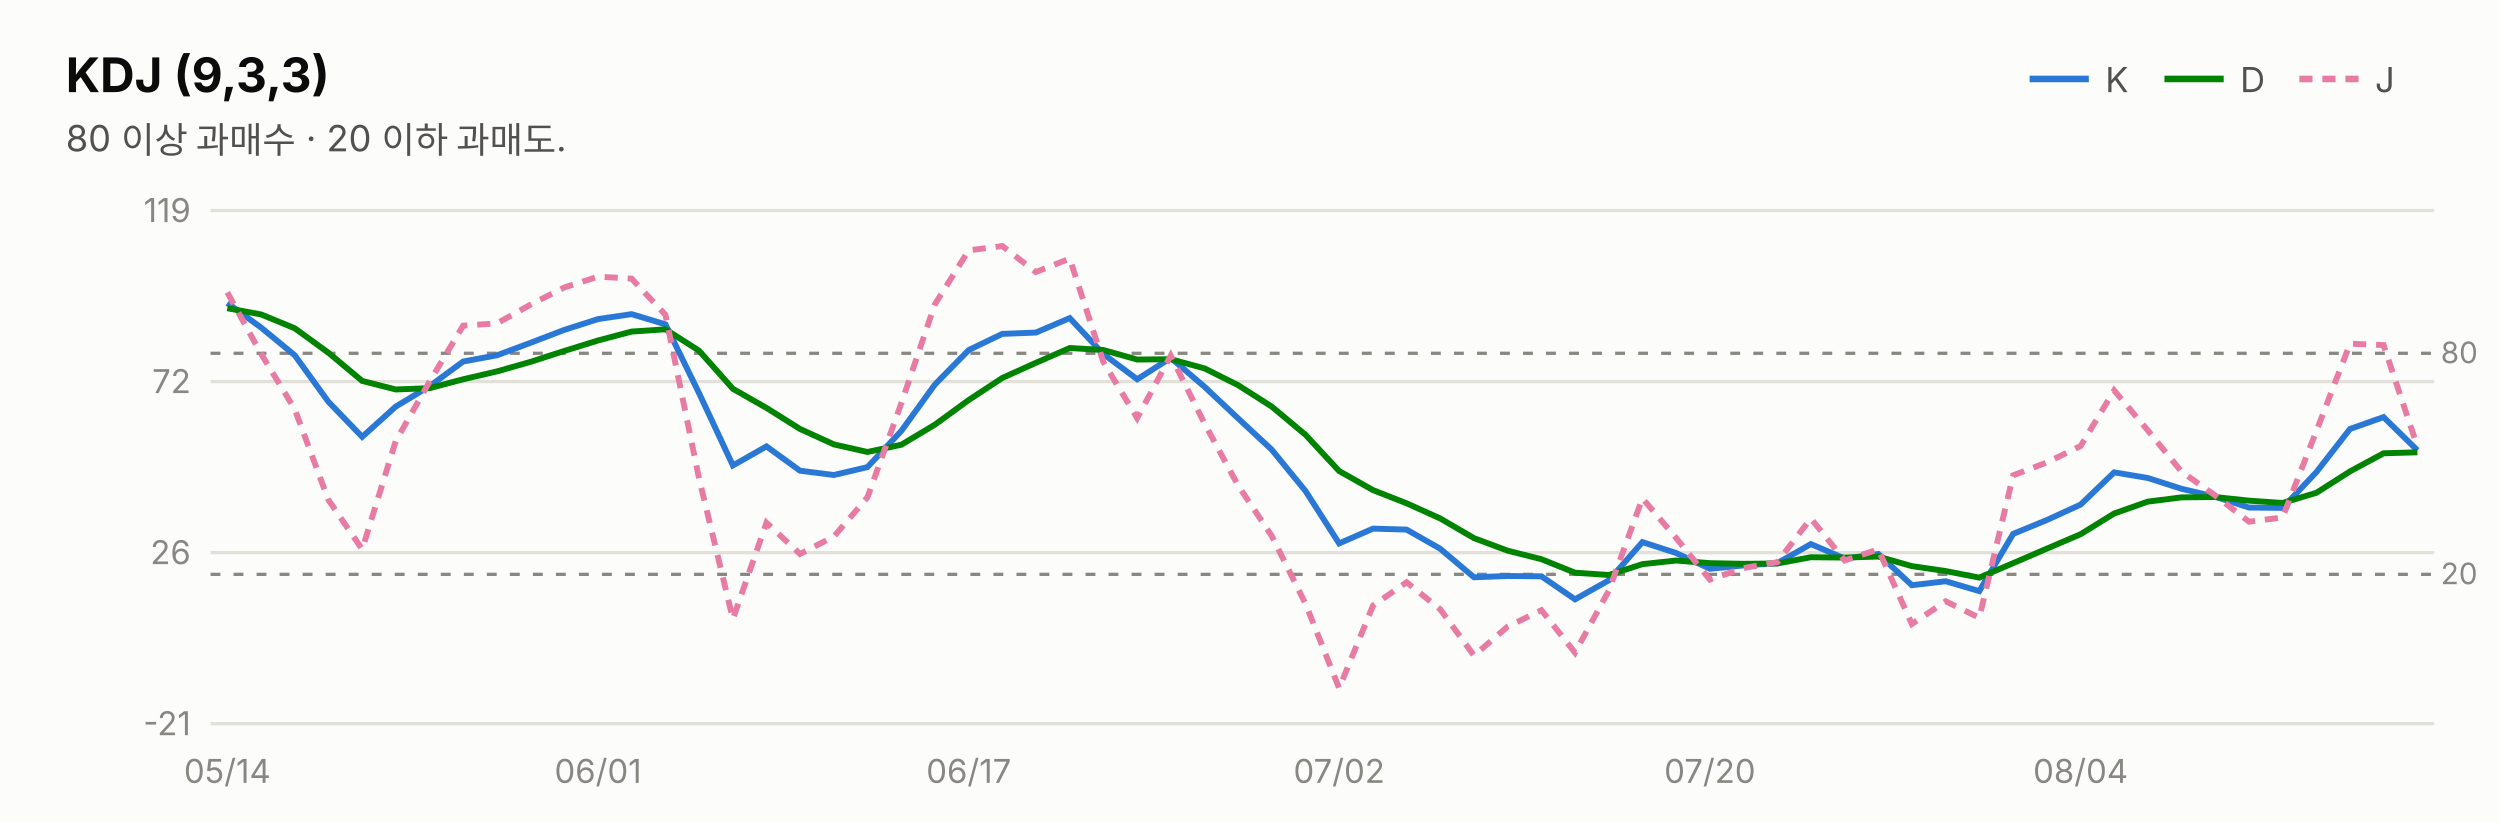
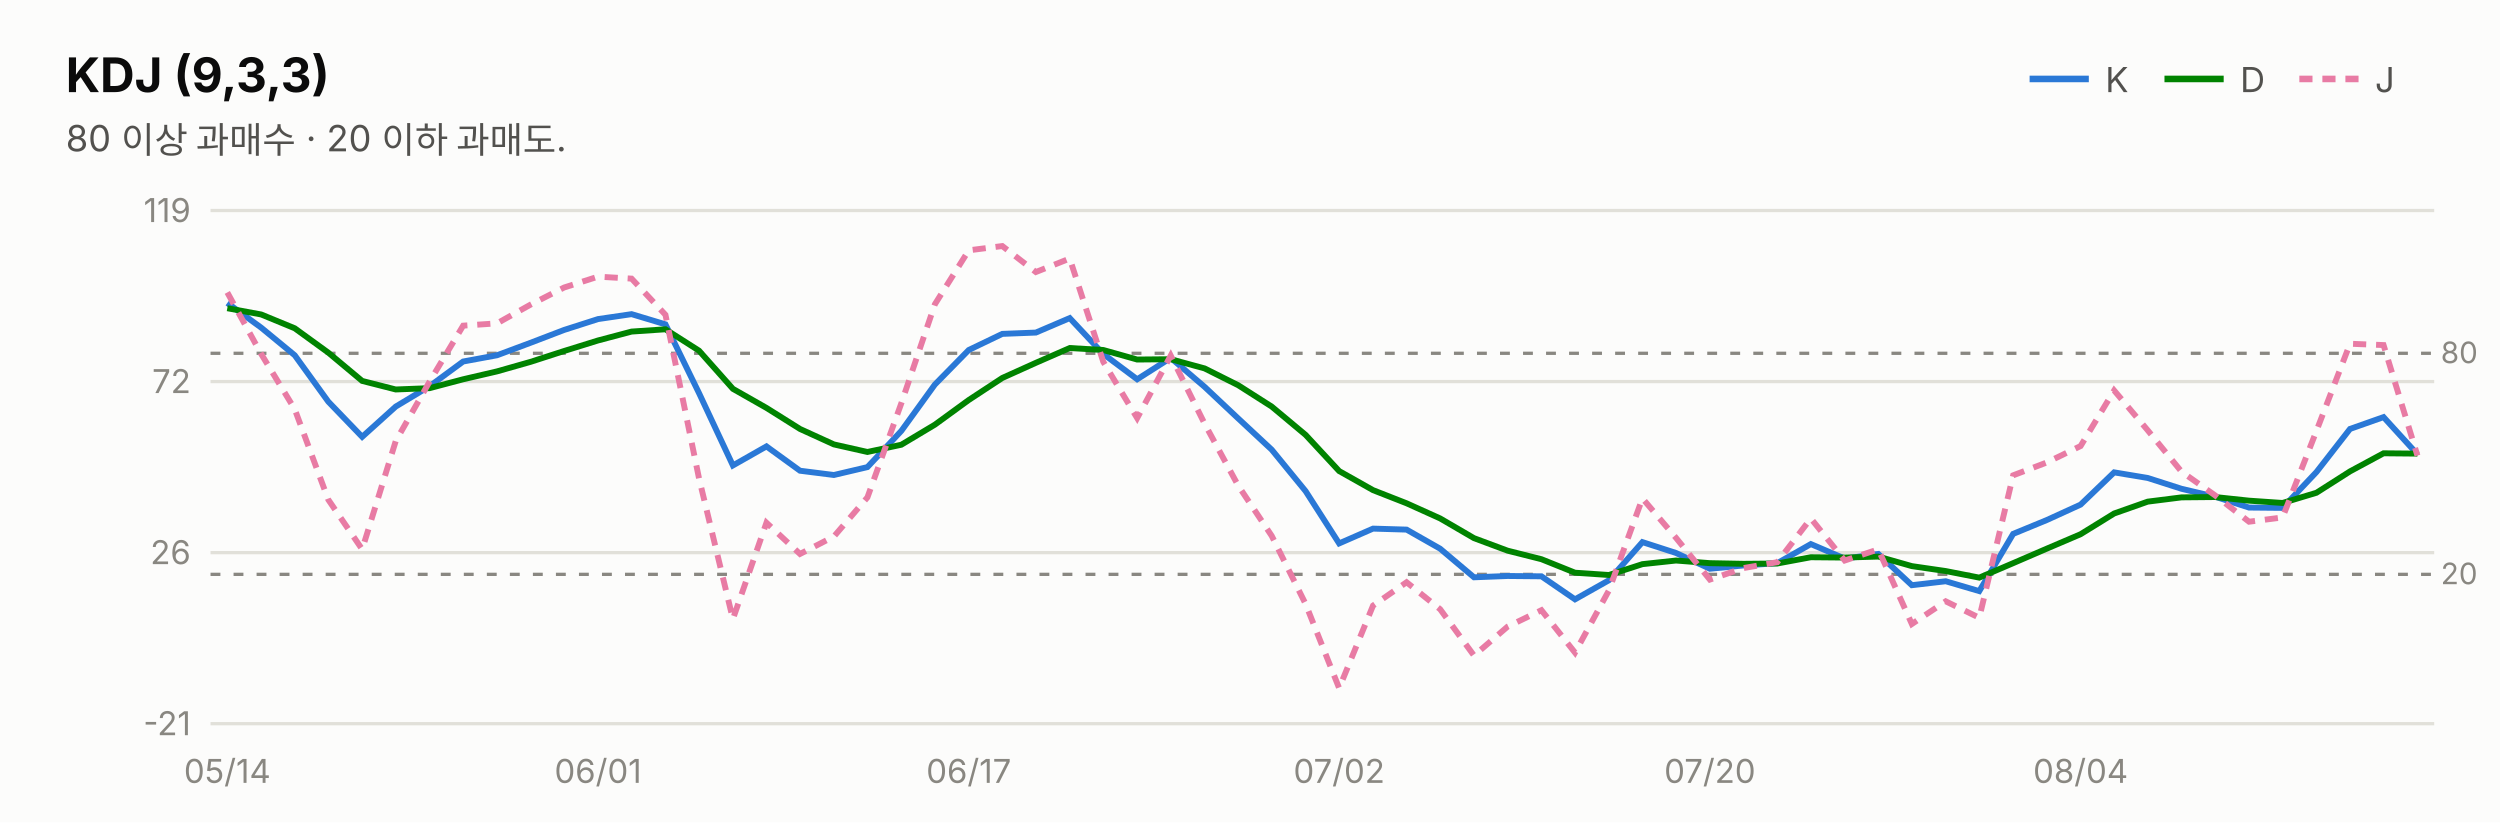
<svg xmlns="http://www.w3.org/2000/svg" width="760" height="250" viewBox="0 0 760 250" font-family="system-ui,-apple-system,&quot;Segoe UI&quot;,&quot;Malgun Gothic&quot;,&quot;Apple SD Gothic Neo&quot;,sans-serif">
  <rect width="760" height="250" fill="#fcfcfb" />
  <text x="20" y="28" font-size="14.5" font-weight="700" fill="#0b0b0b">KDJ (9,3,3)</text>
  <text x="20" y="46" font-size="11" fill="#52514e">80 이상 과매수 · 20 이하 과매도.</text>
  <line x1="617" y1="24" x2="635" y2="24" stroke="#2a78d6" stroke-width="2" />
  <text x="640" y="28" font-size="10.5" fill="#52514e">K</text>
  <line x1="658" y1="24" x2="676" y2="24" stroke="#008300" stroke-width="2" />
  <text x="681" y="28" font-size="10.5" fill="#52514e">D</text>
  <line x1="699" y1="24" x2="717" y2="24" stroke="#e87ba4" stroke-width="2" stroke-dasharray="4 3" />
  <text x="722" y="28" font-size="10.5" fill="#52514e">J</text>
  <line x1="64" y1="220.0" x2="740" y2="220.0" stroke="#e1e0d9" stroke-width="1" />
  <text x="58" y="223.5" font-size="10" fill="#898781" text-anchor="end" style="font-variant-numeric:tabular-nums">-21</text>
  <line x1="64" y1="168.0" x2="740" y2="168.0" stroke="#e1e0d9" stroke-width="1" />
  <text x="58" y="171.5" font-size="10" fill="#898781" text-anchor="end" style="font-variant-numeric:tabular-nums">26</text>
  <line x1="64" y1="116.0" x2="740" y2="116.0" stroke="#e1e0d9" stroke-width="1" />
  <text x="58" y="119.5" font-size="10" fill="#898781" text-anchor="end" style="font-variant-numeric:tabular-nums">72</text>
  <line x1="64" y1="64.0" x2="740" y2="64.0" stroke="#e1e0d9" stroke-width="1" />
  <text x="58" y="67.5" font-size="10" fill="#898781" text-anchor="end" style="font-variant-numeric:tabular-nums">119</text>
  <line x1="64" y1="107.4" x2="740" y2="107.4" stroke="#898781" stroke-width="1" stroke-dasharray="3 4" />
  <text x="742" y="110.4" font-size="9" fill="#898781">80</text>
  <line x1="64" y1="174.6" x2="740" y2="174.6" stroke="#898781" stroke-width="1" stroke-dasharray="3 4" />
  <text x="742" y="177.6" font-size="9" fill="#898781">20</text>
-   <path d="M69.1,92.1 L79.4,99.6 L89.6,108.0 L99.8,122.1 L110.1,132.8 L120.3,123.6 L130.6,117.4 L140.8,109.9 L151.1,108.0 L161.3,104.2 L171.5,100.3 L181.8,97.0 L192.0,95.5 L202.3,98.6 L212.5,119.5 L222.8,141.5 L233.0,135.7 L243.2,143.1 L253.5,144.4 L263.7,142.0 L274.0,131.0 L284.2,116.9 L294.5,106.4 L304.7,101.5 L314.9,101.1 L325.2,96.7 L335.4,107.6 L345.7,115.3 L355.9,108.8 L366.2,117.6 L376.4,127.2 L386.6,136.7 L396.9,149.3 L407.1,165.2 L417.4,160.7 L427.6,161.0 L437.8,166.8 L448.1,175.5 L458.3,175.1 L468.6,175.2 L478.8,182.2 L489.1,176.4 L499.3,164.8 L509.5,168.1 L519.8,172.9 L530.0,171.9 L540.3,171.2 L550.5,165.4 L560.8,169.8 L571.0,168.4 L581.2,177.9 L591.5,176.7 L601.7,179.7 L612.0,162.3 L622.2,158.1 L632.5,153.4 L642.7,143.6 L652.9,145.3 L663.2,148.6 L673.4,151.0 L683.7,154.3 L693.9,154.4 L704.2,143.5 L714.4,130.4 L724.6,126.8 L734.9,136.9" fill="none" stroke="#2a78d6" stroke-width="1.8" />
-   <path d="M69.1,93.7 L79.4,95.6 L89.6,99.8 L99.8,107.2 L110.1,115.8 L120.3,118.4 L130.6,118.0 L140.8,115.3 L151.1,112.9 L161.3,110.0 L171.5,106.7 L181.8,103.5 L192.0,100.8 L202.3,100.1 L212.5,106.6 L222.8,118.2 L233.0,124.0 L243.2,130.4 L253.5,135.1 L263.7,137.4 L274.0,135.2 L284.2,129.1 L294.5,121.6 L304.7,114.9 L314.9,110.3 L325.2,105.8 L335.4,106.4 L345.7,109.3 L355.9,109.2 L366.2,112.0 L376.4,117.1 L386.6,123.6 L396.9,132.2 L407.1,143.2 L417.4,149.0 L427.6,153.0 L437.8,157.6 L448.1,163.6 L458.3,167.4 L468.6,170.0 L478.8,174.1 L489.1,174.8 L499.3,171.5 L509.5,170.4 L519.8,171.2 L530.0,171.4 L540.3,171.3 L550.5,169.4 L560.8,169.5 L571.0,169.2 L581.2,172.1 L591.5,173.6 L601.7,175.6 L612.0,171.2 L622.2,166.8 L632.5,162.4 L642.7,156.1 L652.9,152.5 L663.2,151.2 L673.4,151.1 L683.7,152.2 L693.9,152.9 L704.2,149.8 L714.4,143.3 L724.6,137.8 L734.9,137.5" fill="none" stroke="#008300" stroke-width="1.8" />
-   <path d="M69.1,88.9 L79.4,107.6 L89.6,124.4 L99.8,151.9 L110.1,167.0 L120.3,134.1 L130.6,116.0 L140.8,99.0 L151.1,98.3 L161.3,92.6 L171.5,87.4 L181.8,84.1 L192.0,84.7 L202.3,95.7 L212.5,145.4 L222.8,188.2 L233.0,158.9 L243.2,168.4 L253.5,163.1 L263.7,151.2 L274.0,122.6 L284.2,92.5 L294.5,76.1 L304.7,74.8 L314.9,82.7 L325.2,78.6 L335.4,110.0 L345.7,127.1 L355.9,108.1 L366.2,128.8 L376.4,147.6 L386.6,162.9 L396.9,183.6 L407.1,209.2 L417.4,184.1 L427.6,177.0 L437.8,185.2 L448.1,199.3 L458.3,190.5 L468.6,185.5 L478.8,198.4 L489.1,179.5 L499.3,151.5 L509.5,163.5 L519.8,176.2 L530.0,172.7 L540.3,170.9 L550.5,157.6 L560.8,170.4 L571.0,167.0 L581.2,189.7 L591.5,182.8 L601.7,187.8 L612.0,144.5 L622.2,140.6 L632.5,135.6 L642.7,118.7 L652.9,130.8 L663.2,143.4 L673.4,150.6 L683.7,158.6 L693.9,157.3 L704.2,131.0 L714.4,104.5 L724.6,104.9 L734.9,135.8" fill="none" stroke="#e87ba4" stroke-width="1.8" stroke-dasharray="4 3" />
+   <path d="M69.1,92.1 L79.4,99.6 L89.6,108.0 L99.8,122.1 L110.1,132.8 L120.3,123.6 L130.6,117.4 L140.8,109.9 L151.1,108.0 L161.3,104.2 L171.5,100.3 L181.8,97.0 L192.0,95.5 L202.3,98.6 L212.5,119.5 L222.8,141.5 L233.0,135.7 L243.2,143.1 L253.5,144.4 L263.7,142.0 L274.0,131.0 L284.2,116.9 L294.5,106.4 L304.7,101.5 L314.9,101.1 L325.2,96.7 L335.4,107.6 L345.7,115.3 L355.9,108.8 L366.2,117.6 L376.4,127.2 L386.6,136.7 L396.9,149.3 L407.1,165.2 L417.4,160.7 L427.6,161.0 L437.8,166.8 L448.1,175.5 L458.3,175.1 L468.6,175.2 L478.8,182.2 L489.1,176.4 L499.3,164.8 L509.5,168.1 L519.8,172.9 L530.0,171.9 L540.3,171.2 L550.5,165.4 L560.8,169.8 L571.0,168.4 L581.2,177.9 L591.5,176.7 L601.7,179.7 L612.0,162.3 L622.2,158.1 L632.5,153.4 L642.7,143.6 L652.9,145.3 L663.2,148.6 L673.4,151.0 L683.7,154.3 L693.9,154.4 L704.2,143.5 L714.4,130.4 L724.6,126.8 L734.9,138.1" fill="none" stroke="#2a78d6" stroke-width="1.8" />
+   <path d="M69.1,93.7 L79.4,95.6 L89.6,99.8 L99.8,107.2 L110.1,115.8 L120.3,118.4 L130.6,118.0 L140.8,115.3 L151.1,112.9 L161.3,110.0 L171.5,106.7 L181.8,103.5 L192.0,100.8 L202.3,100.1 L212.5,106.6 L222.8,118.2 L233.0,124.0 L243.2,130.4 L253.5,135.1 L263.7,137.4 L274.0,135.2 L284.2,129.1 L294.5,121.6 L304.7,114.9 L314.9,110.3 L325.2,105.8 L335.4,106.4 L345.7,109.3 L355.9,109.2 L366.2,112.0 L376.4,117.1 L386.6,123.6 L396.9,132.2 L407.1,143.2 L417.4,149.0 L427.6,153.0 L437.8,157.6 L448.1,163.6 L458.3,167.4 L468.6,170.0 L478.8,174.1 L489.1,174.8 L499.3,171.5 L509.5,170.4 L519.8,171.2 L530.0,171.4 L540.3,171.3 L550.5,169.4 L560.8,169.5 L571.0,169.2 L581.2,172.1 L591.5,173.6 L601.7,175.6 L612.0,171.2 L622.2,166.8 L632.5,162.4 L642.7,156.1 L652.9,152.5 L663.2,151.2 L673.4,151.1 L683.7,152.2 L693.9,152.9 L704.2,149.8 L714.4,143.3 L724.6,137.8 L734.9,137.9" fill="none" stroke="#008300" stroke-width="1.8" />
+   <path d="M69.1,88.9 L79.4,107.6 L89.6,124.4 L99.8,151.9 L110.1,167.0 L120.3,134.1 L130.6,116.0 L140.8,99.0 L151.1,98.3 L161.3,92.6 L171.5,87.4 L181.8,84.1 L192.0,84.7 L202.3,95.7 L212.5,145.4 L222.8,188.2 L233.0,158.9 L243.2,168.4 L253.5,163.1 L263.7,151.2 L274.0,122.6 L284.2,92.5 L294.5,76.1 L304.7,74.8 L314.9,82.7 L325.2,78.6 L335.4,110.0 L345.7,127.1 L355.9,108.1 L366.2,128.8 L376.4,147.6 L386.6,162.9 L396.9,183.6 L407.1,209.2 L417.4,184.1 L427.6,177.0 L437.8,185.2 L448.1,199.3 L458.3,190.5 L468.6,185.5 L478.8,198.4 L489.1,179.5 L499.3,151.5 L509.5,163.5 L519.8,176.2 L530.0,172.7 L540.3,170.9 L550.5,157.6 L560.8,170.4 L571.0,167.0 L581.2,189.7 L591.5,182.8 L601.7,187.8 L612.0,144.5 L622.2,140.6 L632.5,135.6 L642.7,118.7 L652.9,130.8 L663.2,143.4 L673.4,150.6 L683.7,158.6 L693.9,157.3 L704.2,131.0 L714.4,104.5 L724.6,104.9 L734.9,138.5" fill="none" stroke="#e87ba4" stroke-width="1.8" stroke-dasharray="4 3" />
  <text x="69.1" y="238" font-size="10" fill="#898781" text-anchor="middle">05/14</text>
  <text x="181.8" y="238" font-size="10" fill="#898781" text-anchor="middle">06/01</text>
  <text x="294.5" y="238" font-size="10" fill="#898781" text-anchor="middle">06/17</text>
  <text x="407.1" y="238" font-size="10" fill="#898781" text-anchor="middle">07/02</text>
  <text x="519.8" y="238" font-size="10" fill="#898781" text-anchor="middle">07/20</text>
  <text x="632.5" y="238" font-size="10" fill="#898781" text-anchor="middle">08/04</text>
</svg>
